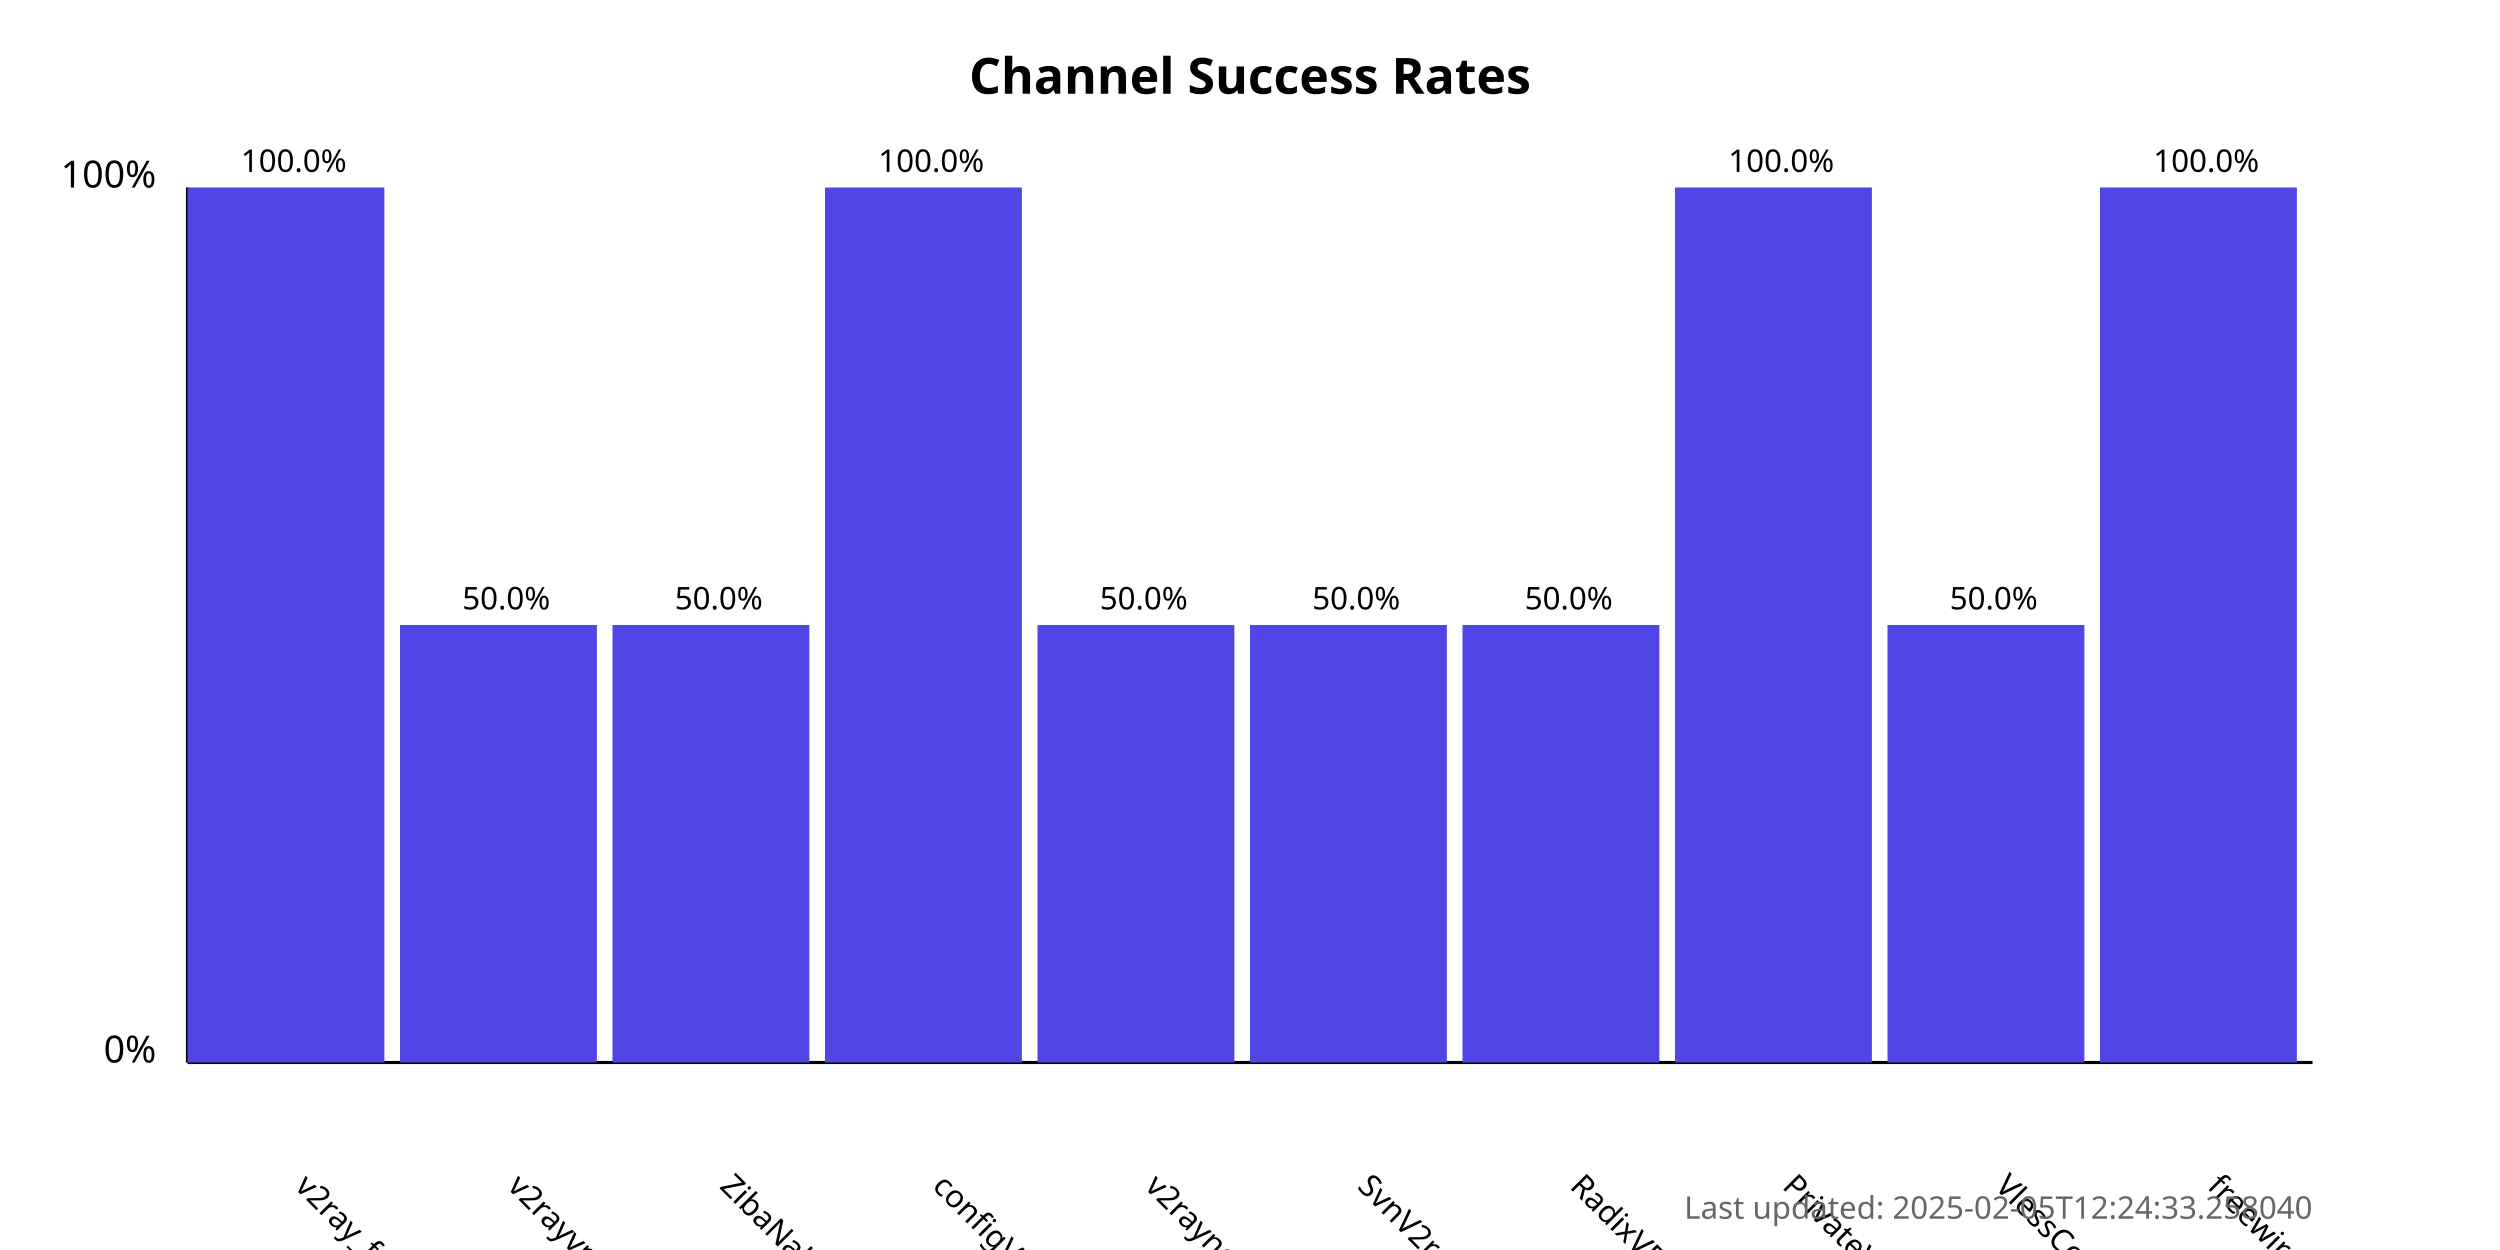
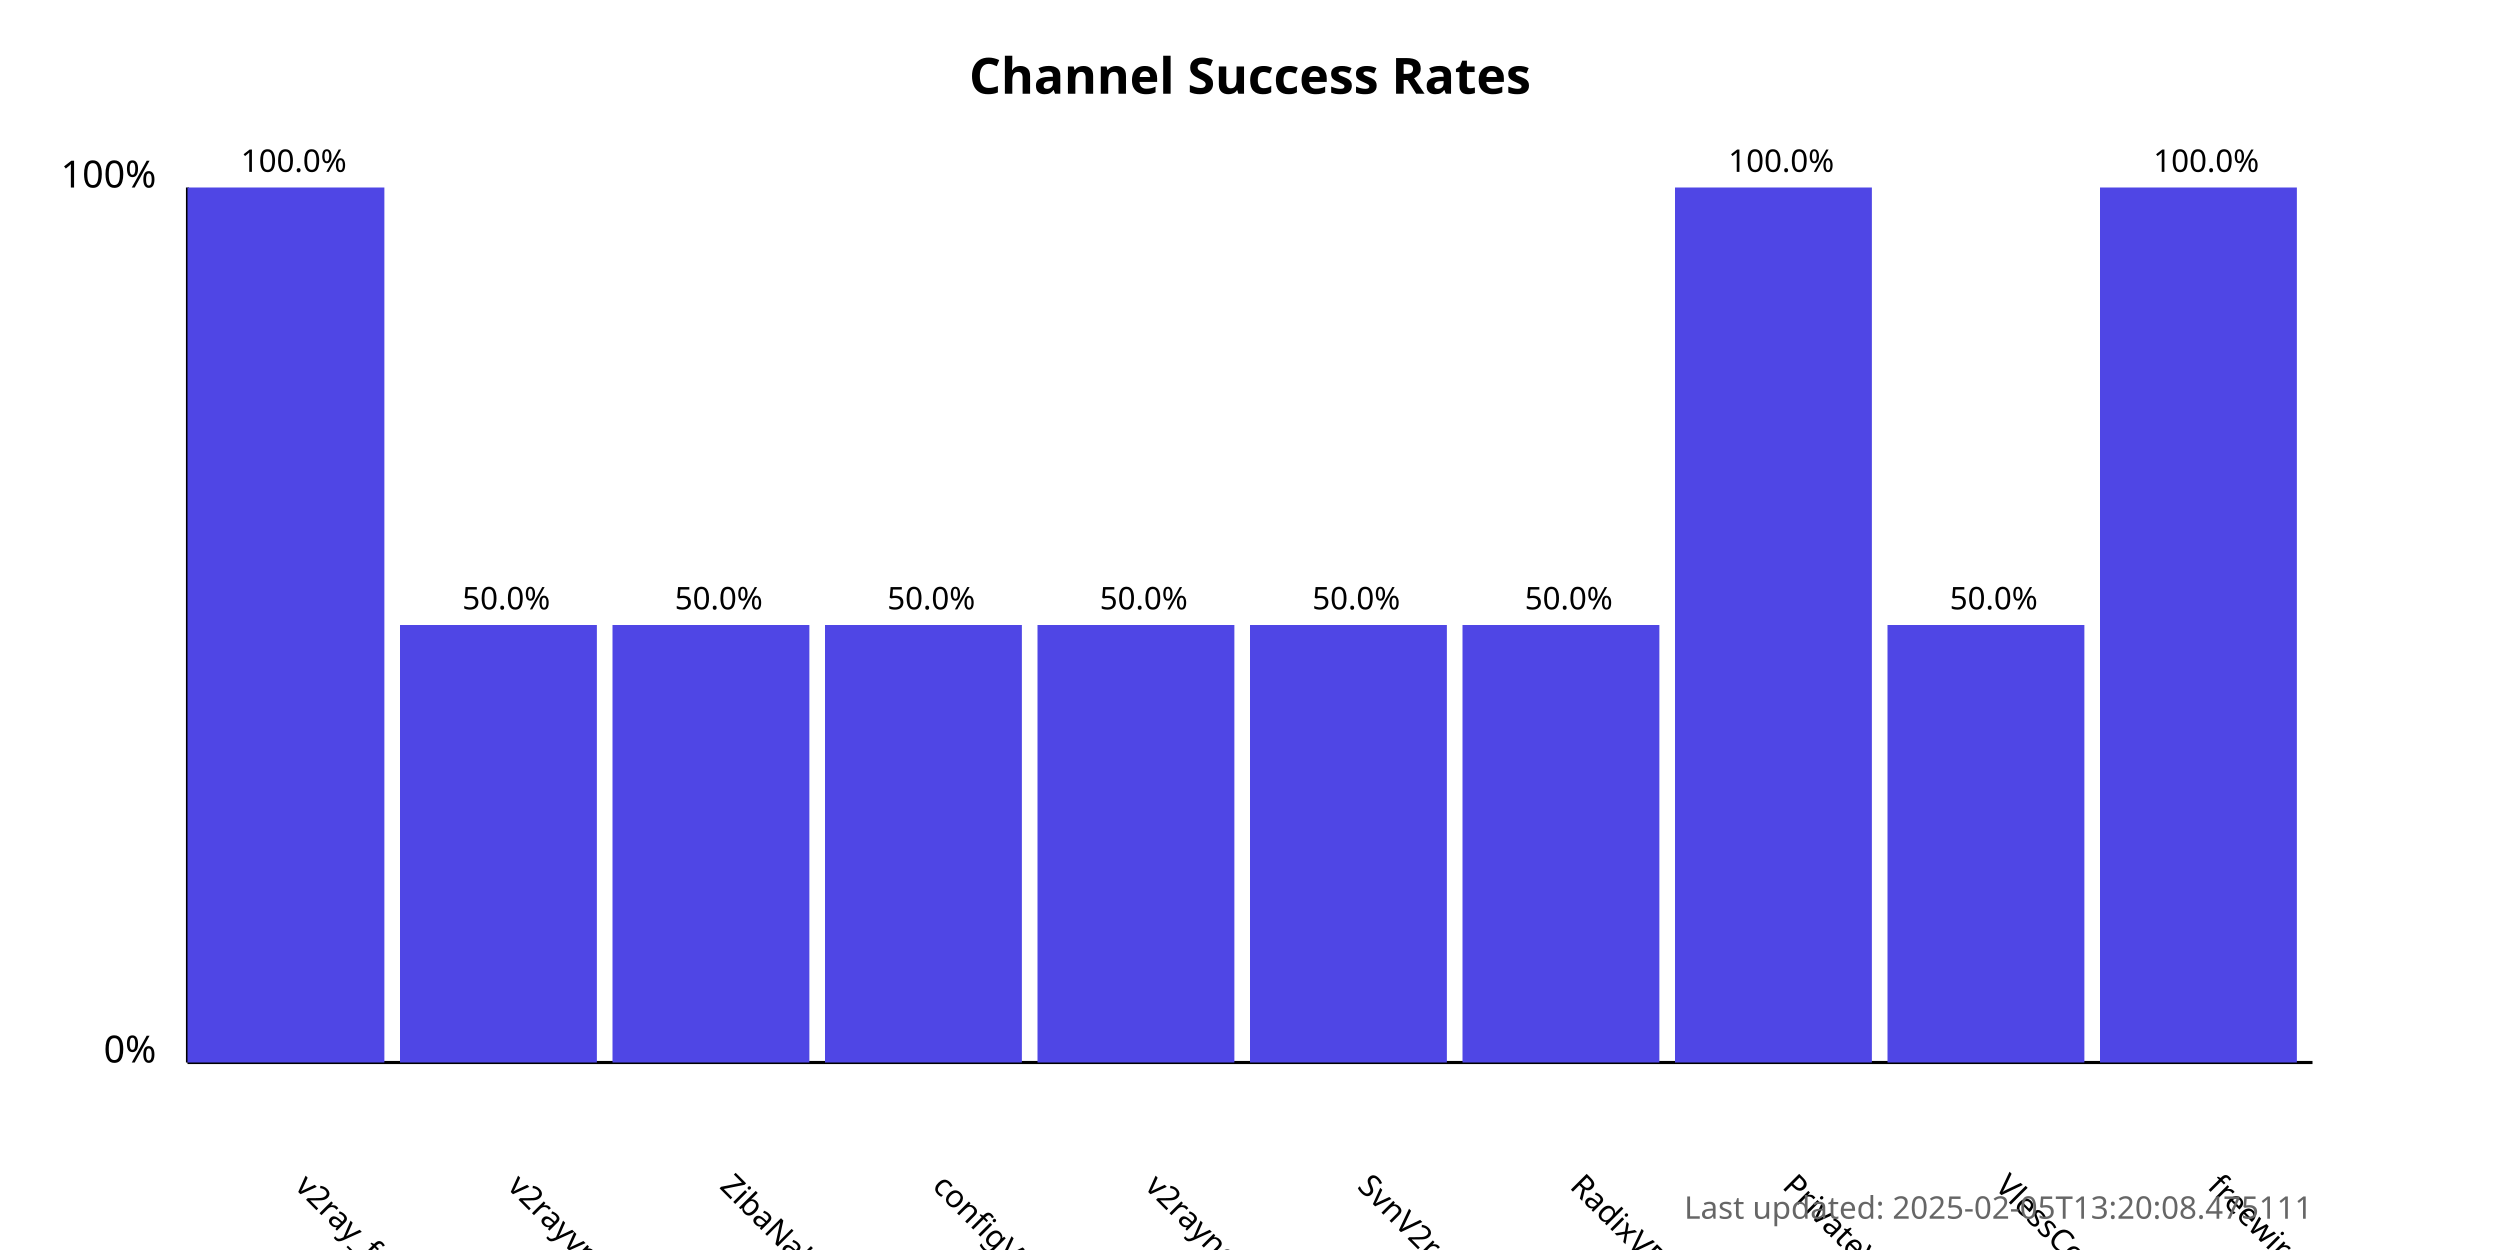
<svg xmlns="http://www.w3.org/2000/svg" width="800" height="400">
  <style>
            .chart-title { font: bold 16px sans-serif; }
            .axis-label { font: 12px sans-serif; }
            .tick-label { font: 10px sans-serif; }
            .bar { fill: #4f46e5; }
            .bar:hover { fill: #6366f1; }
            .timestamp { font: 10px sans-serif; fill: #666; }
        </style>
  <text x="400.0" y="30" text-anchor="middle" class="chart-title">
            Channel Success Rates
        </text>
  <line x1="60" y1="340" x2="60" y2="60" stroke="black" stroke-width="1" />
  <line x1="60" y1="340" x2="740" y2="340" stroke="black" stroke-width="1" />
  <text x="50" y="340" text-anchor="end" class="axis-label">0%</text>
  <text x="50" y="60" text-anchor="end" class="axis-label">100%</text>
  <g>
    <rect x="60" y="60.0" width="63.0" height="280.0" class="bar" />
    <text x="94.0" y="380" transform="rotate(45, 94.0, 380)" text-anchor="start" class="tick-label">
                v2ray_free_conf
            </text>
    <text x="94.0" y="55.0" text-anchor="middle" class="tick-label">
                100.0%
            </text>
  </g>
  <g>
    <rect x="128.0" y="200.0" width="63.0" height="140.0" class="bar" />
    <text x="162.0" y="380" transform="rotate(45, 162.0, 380)" text-anchor="start" class="tick-label">
                v2rayvpno
            </text>
    <text x="162.0" y="195.0" text-anchor="middle" class="tick-label">
                50.0%
            </text>
  </g>
  <g>
    <rect x="196.0" y="200.0" width="63.0" height="140.0" class="bar" />
    <text x="230.0" y="380" transform="rotate(45, 230.0, 380)" text-anchor="start" class="tick-label">
                ZibaNabz
            </text>
    <text x="230.0" y="195.0" text-anchor="middle" class="tick-label">
                50.0%
            </text>
  </g>
  <g>
-     <rect x="264.0" y="60.0" width="63.0" height="280.0" class="bar" />
+     <rect x="264.0" y="200.0" width="63.0" height="140.0" class="bar" />
    <text x="298.0" y="380" transform="rotate(45, 298.0, 380)" text-anchor="start" class="tick-label">
                configV2rayForFree
            </text>
-     <text x="298.0" y="55.0" text-anchor="middle" class="tick-label">
-                 100.0%
+     <text x="298.0" y="195.0" text-anchor="middle" class="tick-label">
+                 50.0%
            </text>
  </g>
  <g>
    <rect x="332.0" y="200.0" width="63.0" height="140.0" class="bar" />
    <text x="366.0" y="380" transform="rotate(45, 366.0, 380)" text-anchor="start" class="tick-label">
                v2rayngvpn
            </text>
    <text x="366.0" y="195.0" text-anchor="middle" class="tick-label">
                50.0%
            </text>
  </g>
  <g>
    <rect x="400.0" y="200.0" width="63.0" height="140.0" class="bar" />
    <text x="434.0" y="380" transform="rotate(45, 434.0, 380)" text-anchor="start" class="tick-label">
                SvnV2ray
            </text>
    <text x="434.0" y="195.0" text-anchor="middle" class="tick-label">
                50.0%
            </text>
  </g>
  <g>
    <rect x="468.0" y="200.0" width="63.0" height="140.0" class="bar" />
    <text x="502.0" y="380" transform="rotate(45, 502.0, 380)" text-anchor="start" class="tick-label">
                RadixVPN
            </text>
    <text x="502.0" y="195.0" text-anchor="middle" class="tick-label">
                50.0%
            </text>
  </g>
  <g>
    <rect x="536.0" y="60.0" width="63.0" height="280.0" class="bar" />
    <text x="570.0" y="380" transform="rotate(45, 570.0, 380)" text-anchor="start" class="tick-label">
                PrivateVPNs
            </text>
    <text x="570.0" y="55.0" text-anchor="middle" class="tick-label">
                100.0%
            </text>
  </g>
  <g>
    <rect x="604.0" y="200.0" width="63.0" height="140.0" class="bar" />
    <text x="638.0" y="380" transform="rotate(45, 638.0, 380)" text-anchor="start" class="tick-label">
                VlessConfig
            </text>
    <text x="638.0" y="195.0" text-anchor="middle" class="tick-label">
                50.0%
            </text>
  </g>
  <g>
    <rect x="672.0" y="60.0" width="63.0" height="280.0" class="bar" />
    <text x="706.0" y="380" transform="rotate(45, 706.0, 380)" text-anchor="start" class="tick-label">
                freewireguard
            </text>
    <text x="706.0" y="55.0" text-anchor="middle" class="tick-label">
                100.0%
            </text>
  </g>
  <text x="740" y="390" text-anchor="end" class="timestamp">
-             Last updated: 2025-02-05T12:24:33.258040
+             Last updated: 2025-02-05T13:20:08.475111
        </text>
</svg>
